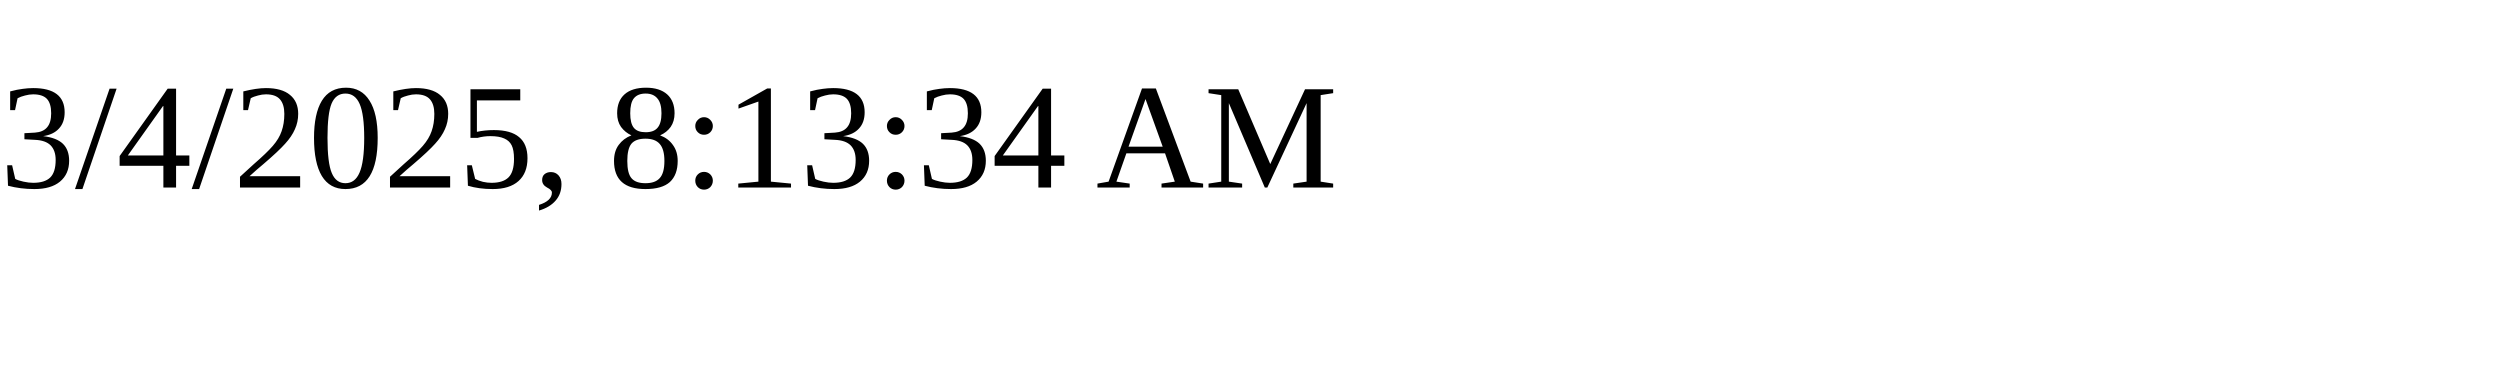
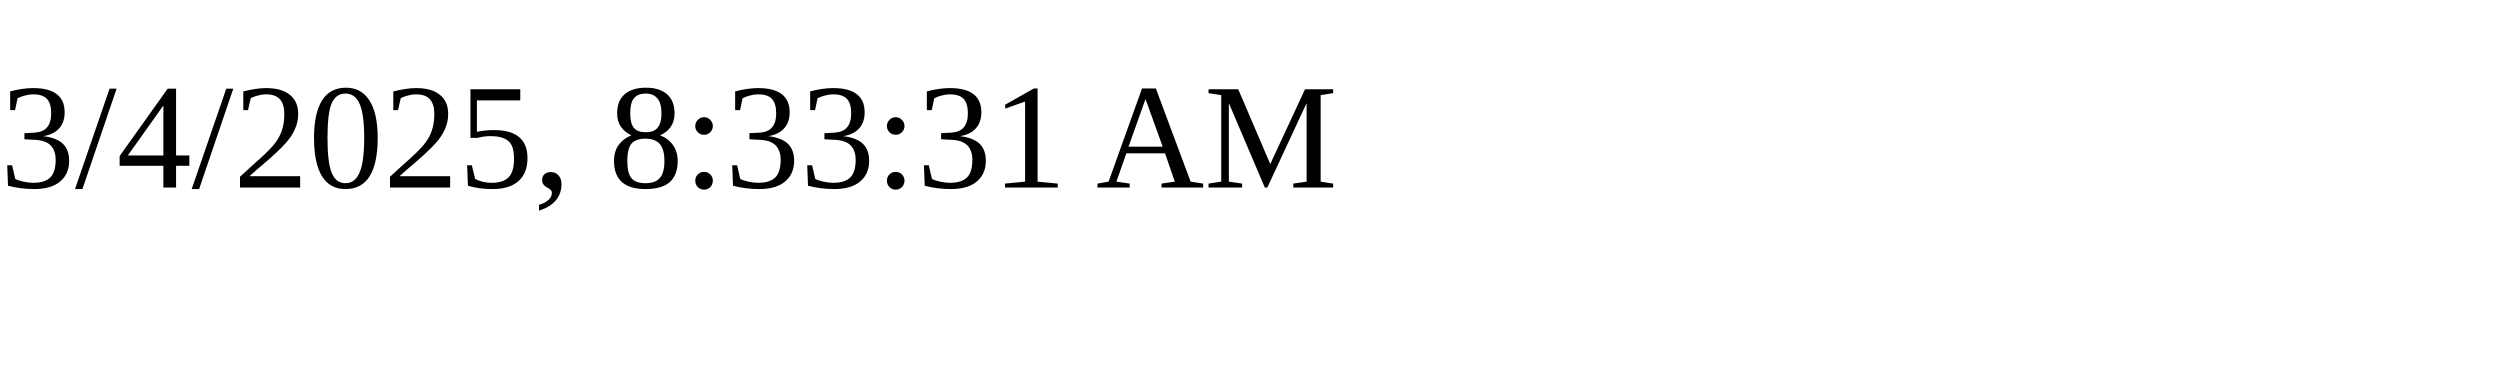
<svg xmlns="http://www.w3.org/2000/svg" height="30" width="200">
-   <text x="0" y="15">3/4/2025, 8:13:34 AM</text>
+   <text x="0" y="15">3/4/2025, 8:33:31 AM</text>
</svg>
